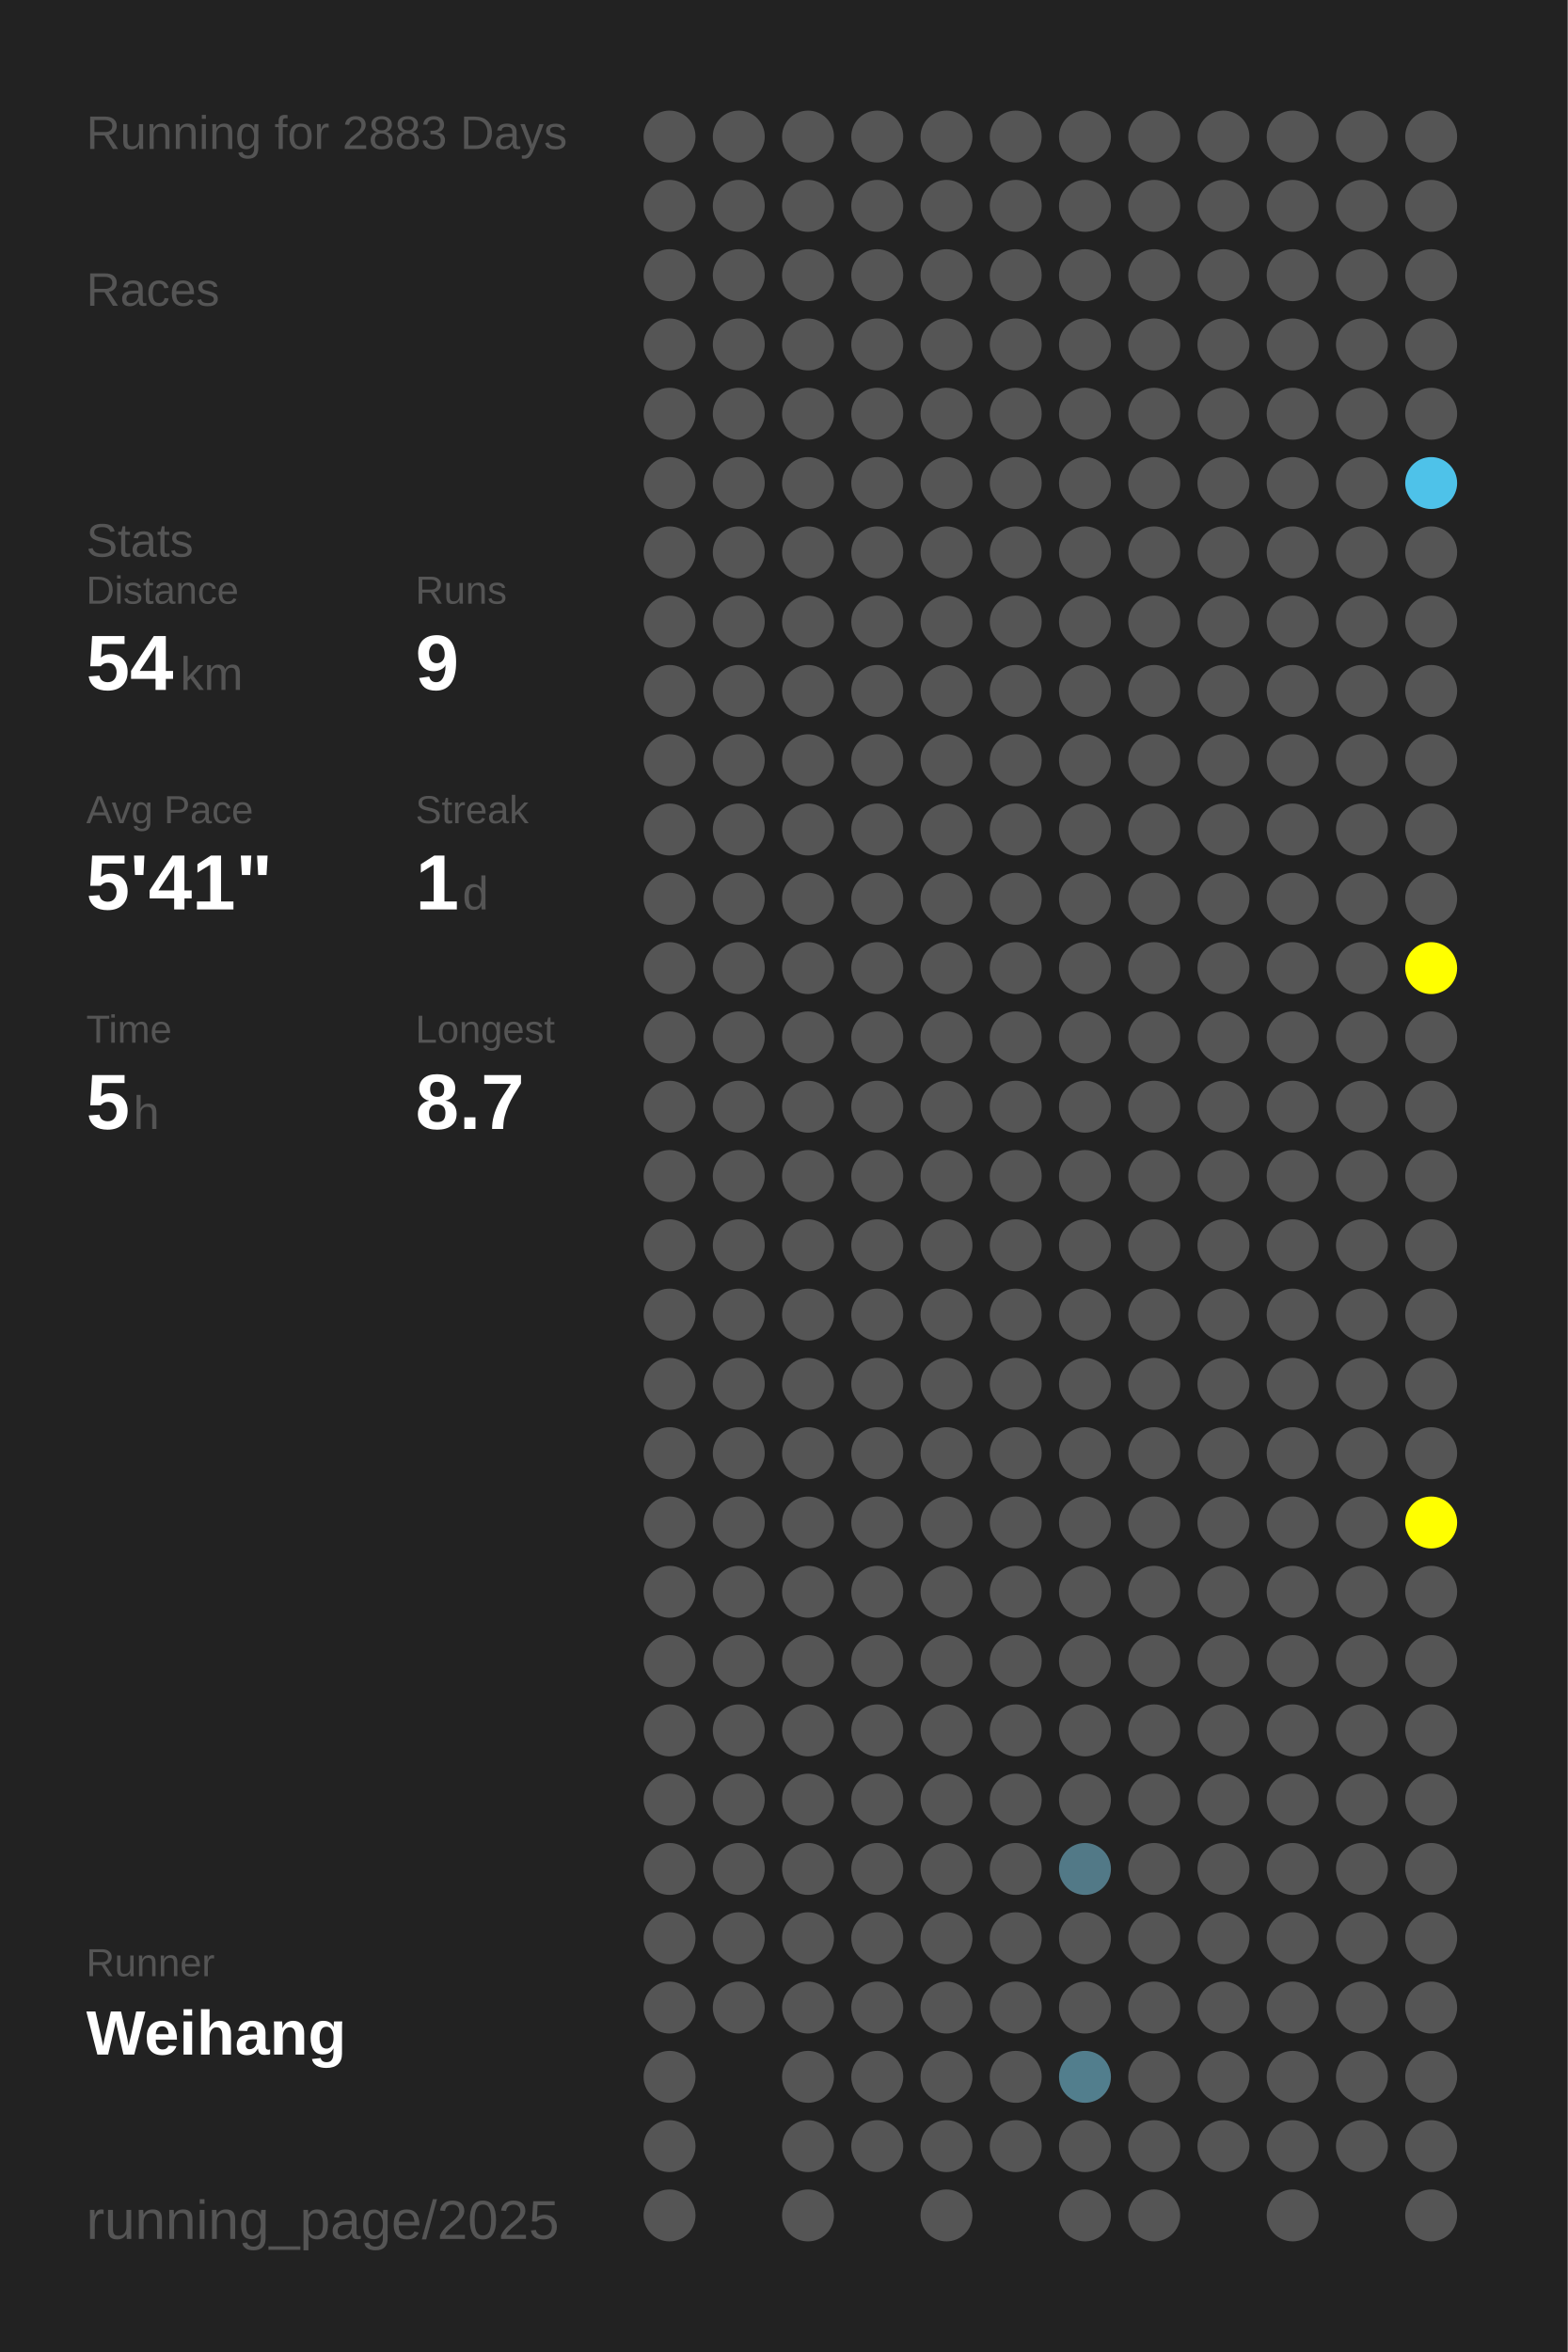
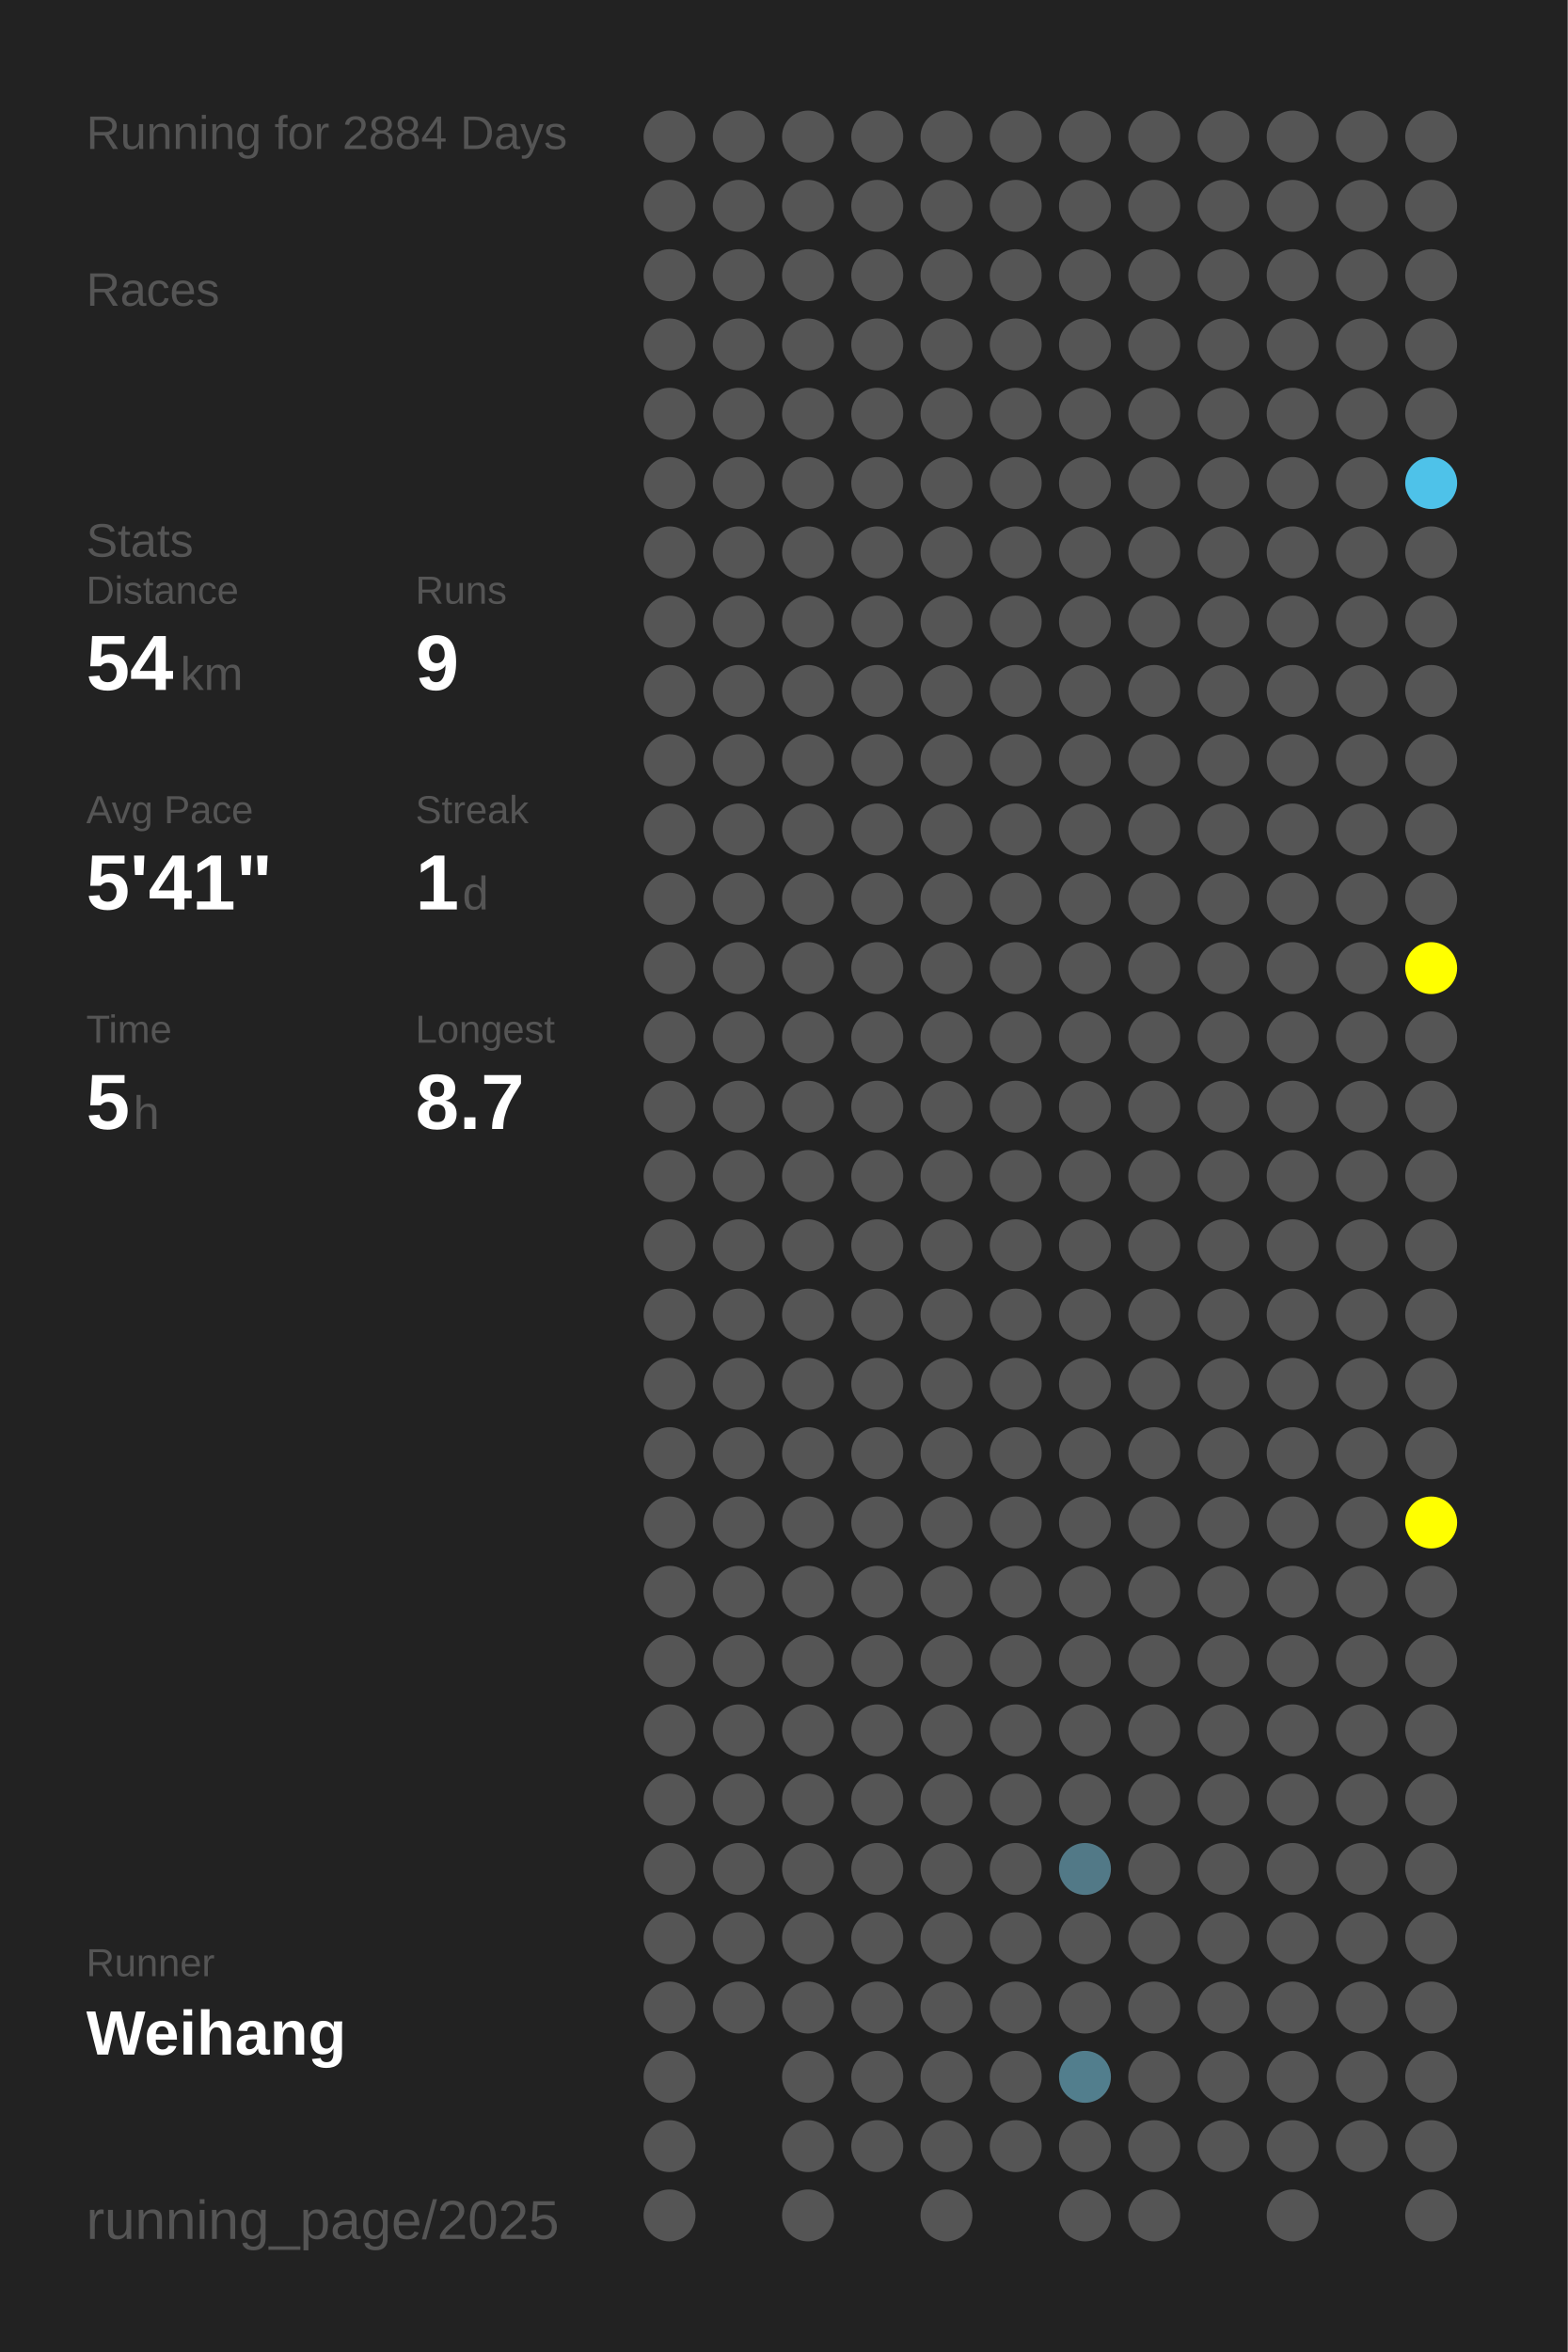
<svg xmlns="http://www.w3.org/2000/svg" baseProfile="full" height="300mm" version="1.1" viewBox="0,0,200,300" width="200mm">
  <defs />
  <rect fill="#222222" height="300" width="200" x="0" y="0" />
-   <text fill="#555555" style="font-size:6px; font-family:Arial;" x="11" y="19">Running for 2883 Days</text>
+   <text fill="#555555" style="font-size:6px; font-family:Arial;" x="11" y="19">Running for 2884 Days</text>
  <text fill="#555555" style="font-size:6px; font-family:Arial;" x="11" y="39">Races</text>
  <text fill="#555555" style="font-size:6px; font-family:Arial;" x="11" y="71">Stats</text>
  <text fill="#555555" style="font-size:5px; font-family:Arial;" x="11" y="77">Distance</text>
  <text fill="#FFFFFF" style="font-size:10px; font-family:Arial; font-weight:bold;" x="11" y="88">54</text>
  <text fill="#555555" style="font-size:6px; font-family:Arial;" x="23" y="88">km</text>
  <text fill="#555555" style="font-size:5px; font-family:Arial;" x="53" y="77">Runs</text>
  <text fill="#FFFFFF" style="font-size:10px; font-family:Arial; font-weight:bold;" x="53" y="88">9</text>
  <text fill="#555555" style="font-size:5px; font-family:Arial;" x="11" y="105">Avg Pace</text>
  <text fill="#FFFFFF" style="font-size:10px; font-family:Arial; font-weight:bold;" x="11" y="116">5'41"</text>
  <text fill="#555555" style="font-size:5px; font-family:Arial;" x="53" y="105">Streak</text>
  <text fill="#FFFFFF" style="font-size:10px; font-family:Arial; font-weight:bold;" x="53" y="116">1</text>
  <text fill="#555555" style="font-size:6px; font-family:Arial;" x="59" y="116">d</text>
  <text fill="#555555" style="font-size:5px; font-family:Arial;" x="11" y="133">Time</text>
  <text fill="#FFFFFF" style="font-size:10px; font-family:Arial; font-weight:bold;" x="11" y="144">5</text>
  <text fill="#555555" style="font-size:6px; font-family:Arial;" x="17" y="144">h</text>
  <text fill="#555555" style="font-size:5px; font-family:Arial;" x="53" y="133">Longest</text>
  <text fill="#FFFFFF" style="font-size:10px; font-family:Arial; font-weight:bold;" x="53" y="144">8.7</text>
  <text fill="#555555" style="font-size:5px; font-family:Arial;" x="11" y="252.065">Runner</text>
  <text fill="#FFFFFF" style="font-size:8px; font-family:Arial; font-weight:bold;" x="11" y="262.065">Weihang</text>
  <text fill="#555555" style="font-size:7px; font-family:Arial;" x="11" y="285.581">running_page/2025</text>
  <circle cx="85.417" cy="17.419" fill="#555555" r="3.312" />
  <circle cx="85.417" cy="26.258" fill="#555555" r="3.312" />
  <circle cx="85.417" cy="35.097" fill="#555555" r="3.312" />
  <circle cx="85.417" cy="43.935" fill="#555555" r="3.312" />
  <circle cx="85.417" cy="52.774" fill="#555555" r="3.312" />
  <circle cx="85.417" cy="61.613" fill="#555555" r="3.312" />
  <circle cx="85.417" cy="70.452" fill="#555555" r="3.312" />
  <circle cx="85.417" cy="79.29" fill="#555555" r="3.312" />
  <circle cx="85.417" cy="88.129" fill="#555555" r="3.312" />
  <circle cx="85.417" cy="96.968" fill="#555555" r="3.312" />
  <circle cx="85.417" cy="105.806" fill="#555555" r="3.312" />
  <circle cx="85.417" cy="114.645" fill="#555555" r="3.312" />
  <circle cx="85.417" cy="123.484" fill="#555555" r="3.312" />
  <circle cx="85.417" cy="132.323" fill="#555555" r="3.312" />
  <circle cx="85.417" cy="141.161" fill="#555555" r="3.312" />
  <circle cx="85.417" cy="150" fill="#555555" r="3.312" />
  <circle cx="85.417" cy="158.839" fill="#555555" r="3.312" />
  <circle cx="85.417" cy="167.677" fill="#555555" r="3.312" />
  <circle cx="85.417" cy="176.516" fill="#555555" r="3.312" />
  <circle cx="85.417" cy="185.355" fill="#555555" r="3.312" />
  <circle cx="85.417" cy="194.194" fill="#555555" r="3.312" />
  <circle cx="85.417" cy="203.032" fill="#555555" r="3.312" />
  <circle cx="85.417" cy="211.871" fill="#555555" r="3.312" />
  <circle cx="85.417" cy="220.71" fill="#555555" r="3.312" />
  <circle cx="85.417" cy="229.548" fill="#555555" r="3.312" />
  <circle cx="85.417" cy="238.387" fill="#555555" r="3.312" />
  <circle cx="85.417" cy="247.226" fill="#555555" r="3.312" />
  <circle cx="85.417" cy="256.065" fill="#555555" r="3.312" />
  <circle cx="85.417" cy="264.903" fill="#555555" r="3.312" />
  <circle cx="85.417" cy="273.742" fill="#555555" r="3.312" />
  <circle cx="85.417" cy="282.581" fill="#555555" r="3.312" />
  <circle cx="94.25" cy="17.419" fill="#555555" r="3.312" />
  <circle cx="94.25" cy="26.258" fill="#555555" r="3.312" />
  <circle cx="94.25" cy="35.097" fill="#555555" r="3.312" />
  <circle cx="94.25" cy="43.935" fill="#555555" r="3.312" />
  <circle cx="94.25" cy="52.774" fill="#555555" r="3.312" />
  <circle cx="94.25" cy="61.613" fill="#555555" r="3.312" />
  <circle cx="94.25" cy="70.452" fill="#555555" r="3.312" />
  <circle cx="94.25" cy="79.29" fill="#555555" r="3.312" />
  <circle cx="94.25" cy="88.129" fill="#555555" r="3.312" />
  <circle cx="94.25" cy="96.968" fill="#555555" r="3.312" />
  <circle cx="94.25" cy="105.806" fill="#555555" r="3.312" />
  <circle cx="94.25" cy="114.645" fill="#555555" r="3.312" />
  <circle cx="94.25" cy="123.484" fill="#555555" r="3.312" />
  <circle cx="94.25" cy="132.323" fill="#555555" r="3.312" />
  <circle cx="94.25" cy="141.161" fill="#555555" r="3.312" />
  <circle cx="94.25" cy="150" fill="#555555" r="3.312" />
  <circle cx="94.25" cy="158.839" fill="#555555" r="3.312" />
  <circle cx="94.25" cy="167.677" fill="#555555" r="3.312" />
  <circle cx="94.25" cy="176.516" fill="#555555" r="3.312" />
  <circle cx="94.25" cy="185.355" fill="#555555" r="3.312" />
  <circle cx="94.25" cy="194.194" fill="#555555" r="3.312" />
  <circle cx="94.25" cy="203.032" fill="#555555" r="3.312" />
  <circle cx="94.25" cy="211.871" fill="#555555" r="3.312" />
  <circle cx="94.25" cy="220.71" fill="#555555" r="3.312" />
  <circle cx="94.25" cy="229.548" fill="#555555" r="3.312" />
  <circle cx="94.25" cy="238.387" fill="#555555" r="3.312" />
  <circle cx="94.25" cy="247.226" fill="#555555" r="3.312" />
  <circle cx="94.25" cy="256.065" fill="#555555" r="3.312" />
  <circle cx="103.083" cy="17.419" fill="#555555" r="3.312" />
  <circle cx="103.083" cy="26.258" fill="#555555" r="3.312" />
  <circle cx="103.083" cy="35.097" fill="#555555" r="3.312" />
  <circle cx="103.083" cy="43.935" fill="#555555" r="3.312" />
  <circle cx="103.083" cy="52.774" fill="#555555" r="3.312" />
  <circle cx="103.083" cy="61.613" fill="#555555" r="3.312" />
  <circle cx="103.083" cy="70.452" fill="#555555" r="3.312" />
  <circle cx="103.083" cy="79.29" fill="#555555" r="3.312" />
  <circle cx="103.083" cy="88.129" fill="#555555" r="3.312" />
  <circle cx="103.083" cy="96.968" fill="#555555" r="3.312" />
  <circle cx="103.083" cy="105.806" fill="#555555" r="3.312" />
  <circle cx="103.083" cy="114.645" fill="#555555" r="3.312" />
  <circle cx="103.083" cy="123.484" fill="#555555" r="3.312" />
  <circle cx="103.083" cy="132.323" fill="#555555" r="3.312" />
  <circle cx="103.083" cy="141.161" fill="#555555" r="3.312" />
  <circle cx="103.083" cy="150" fill="#555555" r="3.312" />
  <circle cx="103.083" cy="158.839" fill="#555555" r="3.312" />
  <circle cx="103.083" cy="167.677" fill="#555555" r="3.312" />
  <circle cx="103.083" cy="176.516" fill="#555555" r="3.312" />
  <circle cx="103.083" cy="185.355" fill="#555555" r="3.312" />
  <circle cx="103.083" cy="194.194" fill="#555555" r="3.312" />
  <circle cx="103.083" cy="203.032" fill="#555555" r="3.312" />
  <circle cx="103.083" cy="211.871" fill="#555555" r="3.312" />
  <circle cx="103.083" cy="220.71" fill="#555555" r="3.312" />
  <circle cx="103.083" cy="229.548" fill="#555555" r="3.312" />
  <circle cx="103.083" cy="238.387" fill="#555555" r="3.312" />
  <circle cx="103.083" cy="247.226" fill="#555555" r="3.312" />
  <circle cx="103.083" cy="256.065" fill="#555555" r="3.312" />
  <circle cx="103.083" cy="264.903" fill="#555555" r="3.312" />
  <circle cx="103.083" cy="273.742" fill="#555555" r="3.312" />
  <circle cx="103.083" cy="282.581" fill="#555555" r="3.312" />
  <circle cx="111.917" cy="17.419" fill="#555555" r="3.312" />
  <circle cx="111.917" cy="26.258" fill="#555555" r="3.312" />
  <circle cx="111.917" cy="35.097" fill="#555555" r="3.312" />
  <circle cx="111.917" cy="43.935" fill="#555555" r="3.312" />
  <circle cx="111.917" cy="52.774" fill="#555555" r="3.312" />
  <circle cx="111.917" cy="61.613" fill="#555555" r="3.312" />
  <circle cx="111.917" cy="70.452" fill="#555555" r="3.312" />
  <circle cx="111.917" cy="79.29" fill="#555555" r="3.312" />
  <circle cx="111.917" cy="88.129" fill="#555555" r="3.312" />
  <circle cx="111.917" cy="96.968" fill="#555555" r="3.312" />
  <circle cx="111.917" cy="105.806" fill="#555555" r="3.312" />
  <circle cx="111.917" cy="114.645" fill="#555555" r="3.312" />
  <circle cx="111.917" cy="123.484" fill="#555555" r="3.312" />
  <circle cx="111.917" cy="132.323" fill="#555555" r="3.312" />
  <circle cx="111.917" cy="141.161" fill="#555555" r="3.312" />
  <circle cx="111.917" cy="150" fill="#555555" r="3.312" />
  <circle cx="111.917" cy="158.839" fill="#555555" r="3.312" />
  <circle cx="111.917" cy="167.677" fill="#555555" r="3.312" />
  <circle cx="111.917" cy="176.516" fill="#555555" r="3.312" />
  <circle cx="111.917" cy="185.355" fill="#555555" r="3.312" />
  <circle cx="111.917" cy="194.194" fill="#555555" r="3.312" />
  <circle cx="111.917" cy="203.032" fill="#555555" r="3.312" />
  <circle cx="111.917" cy="211.871" fill="#555555" r="3.312" />
  <circle cx="111.917" cy="220.71" fill="#555555" r="3.312" />
  <circle cx="111.917" cy="229.548" fill="#555555" r="3.312" />
  <circle cx="111.917" cy="238.387" fill="#555555" r="3.312" />
  <circle cx="111.917" cy="247.226" fill="#555555" r="3.312" />
  <circle cx="111.917" cy="256.065" fill="#555555" r="3.312" />
  <circle cx="111.917" cy="264.903" fill="#555555" r="3.312" />
  <circle cx="111.917" cy="273.742" fill="#555555" r="3.312" />
  <circle cx="120.75" cy="17.419" fill="#555555" r="3.312" />
  <circle cx="120.75" cy="26.258" fill="#555555" r="3.312" />
  <circle cx="120.75" cy="35.097" fill="#555555" r="3.312" />
  <circle cx="120.75" cy="43.935" fill="#555555" r="3.312" />
  <circle cx="120.75" cy="52.774" fill="#555555" r="3.312" />
  <circle cx="120.75" cy="61.613" fill="#555555" r="3.312" />
  <circle cx="120.75" cy="70.452" fill="#555555" r="3.312" />
  <circle cx="120.75" cy="79.29" fill="#555555" r="3.312" />
  <circle cx="120.75" cy="88.129" fill="#555555" r="3.312" />
  <circle cx="120.75" cy="96.968" fill="#555555" r="3.312" />
  <circle cx="120.75" cy="105.806" fill="#555555" r="3.312" />
  <circle cx="120.75" cy="114.645" fill="#555555" r="3.312" />
  <circle cx="120.75" cy="123.484" fill="#555555" r="3.312" />
  <circle cx="120.75" cy="132.323" fill="#555555" r="3.312" />
  <circle cx="120.75" cy="141.161" fill="#555555" r="3.312" />
  <circle cx="120.75" cy="150" fill="#555555" r="3.312" />
  <circle cx="120.75" cy="158.839" fill="#555555" r="3.312" />
  <circle cx="120.75" cy="167.677" fill="#555555" r="3.312" />
  <circle cx="120.75" cy="176.516" fill="#555555" r="3.312" />
  <circle cx="120.75" cy="185.355" fill="#555555" r="3.312" />
  <circle cx="120.75" cy="194.194" fill="#555555" r="3.312" />
  <circle cx="120.75" cy="203.032" fill="#555555" r="3.312" />
  <circle cx="120.75" cy="211.871" fill="#555555" r="3.312" />
  <circle cx="120.75" cy="220.71" fill="#555555" r="3.312" />
  <circle cx="120.75" cy="229.548" fill="#555555" r="3.312" />
  <circle cx="120.75" cy="238.387" fill="#555555" r="3.312" />
  <circle cx="120.75" cy="247.226" fill="#555555" r="3.312" />
  <circle cx="120.75" cy="256.065" fill="#555555" r="3.312" />
  <circle cx="120.75" cy="264.903" fill="#555555" r="3.312" />
  <circle cx="120.75" cy="273.742" fill="#555555" r="3.312" />
  <circle cx="120.75" cy="282.581" fill="#555555" r="3.312" />
  <circle cx="129.583" cy="17.419" fill="#555555" r="3.312" />
  <circle cx="129.583" cy="26.258" fill="#555555" r="3.312" />
  <circle cx="129.583" cy="35.097" fill="#555555" r="3.312" />
  <circle cx="129.583" cy="43.935" fill="#555555" r="3.312" />
  <circle cx="129.583" cy="52.774" fill="#555555" r="3.312" />
  <circle cx="129.583" cy="61.613" fill="#555555" r="3.312" />
  <circle cx="129.583" cy="70.452" fill="#555555" r="3.312" />
  <circle cx="129.583" cy="79.29" fill="#555555" r="3.312" />
  <circle cx="129.583" cy="88.129" fill="#555555" r="3.312" />
  <circle cx="129.583" cy="96.968" fill="#555555" r="3.312" />
  <circle cx="129.583" cy="105.806" fill="#555555" r="3.312" />
  <circle cx="129.583" cy="114.645" fill="#555555" r="3.312" />
  <circle cx="129.583" cy="123.484" fill="#555555" r="3.312" />
  <circle cx="129.583" cy="132.323" fill="#555555" r="3.312" />
  <circle cx="129.583" cy="141.161" fill="#555555" r="3.312" />
  <circle cx="129.583" cy="150" fill="#555555" r="3.312" />
  <circle cx="129.583" cy="158.839" fill="#555555" r="3.312" />
  <circle cx="129.583" cy="167.677" fill="#555555" r="3.312" />
  <circle cx="129.583" cy="176.516" fill="#555555" r="3.312" />
  <circle cx="129.583" cy="185.355" fill="#555555" r="3.312" />
  <circle cx="129.583" cy="194.194" fill="#555555" r="3.312" />
  <circle cx="129.583" cy="203.032" fill="#555555" r="3.312" />
  <circle cx="129.583" cy="211.871" fill="#555555" r="3.312" />
  <circle cx="129.583" cy="220.71" fill="#555555" r="3.312" />
  <circle cx="129.583" cy="229.548" fill="#555555" r="3.312" />
  <circle cx="129.583" cy="238.387" fill="#555555" r="3.312" />
  <circle cx="129.583" cy="247.226" fill="#555555" r="3.312" />
  <circle cx="129.583" cy="256.065" fill="#555555" r="3.312" />
  <circle cx="129.583" cy="264.903" fill="#555555" r="3.312" />
  <circle cx="129.583" cy="273.742" fill="#555555" r="3.312" />
  <circle cx="138.417" cy="17.419" fill="#555555" r="3.312" />
  <circle cx="138.417" cy="26.258" fill="#555555" r="3.312" />
  <circle cx="138.417" cy="35.097" fill="#555555" r="3.312" />
  <circle cx="138.417" cy="43.935" fill="#555555" r="3.312" />
  <circle cx="138.417" cy="52.774" fill="#555555" r="3.312" />
  <circle cx="138.417" cy="61.613" fill="#555555" r="3.312" />
  <circle cx="138.417" cy="70.452" fill="#555555" r="3.312" />
  <circle cx="138.417" cy="79.29" fill="#555555" r="3.312" />
  <circle cx="138.417" cy="88.129" fill="#555555" r="3.312" />
  <circle cx="138.417" cy="96.968" fill="#555555" r="3.312" />
  <circle cx="138.417" cy="105.806" fill="#555555" r="3.312" />
  <circle cx="138.417" cy="114.645" fill="#555555" r="3.312" />
  <circle cx="138.417" cy="123.484" fill="#555555" r="3.312" />
  <circle cx="138.417" cy="132.323" fill="#555555" r="3.312" />
  <circle cx="138.417" cy="141.161" fill="#555555" r="3.312" />
  <circle cx="138.417" cy="150" fill="#555555" r="3.312" />
  <circle cx="138.417" cy="158.839" fill="#555555" r="3.312" />
  <circle cx="138.417" cy="167.677" fill="#555555" r="3.312" />
  <circle cx="138.417" cy="176.516" fill="#555555" r="3.312" />
  <circle cx="138.417" cy="185.355" fill="#555555" r="3.312" />
  <circle cx="138.417" cy="194.194" fill="#555555" r="3.312" />
  <circle cx="138.417" cy="203.032" fill="#555555" r="3.312" />
  <circle cx="138.417" cy="211.871" fill="#555555" r="3.312" />
  <circle cx="138.417" cy="220.71" fill="#555555" r="3.312" />
  <circle cx="138.417" cy="229.548" fill="#555555" r="3.312" />
  <circle cx="138.417" cy="238.387" fill="#527987" r="3.312" />
  <circle cx="138.417" cy="247.226" fill="#555555" r="3.312" />
  <circle cx="138.417" cy="256.065" fill="#555555" r="3.312" />
  <circle cx="138.417" cy="264.903" fill="#527e8d" r="3.312" />
  <circle cx="138.417" cy="273.742" fill="#555555" r="3.312" />
  <circle cx="138.417" cy="282.581" fill="#555555" r="3.312" />
  <circle cx="147.25" cy="17.419" fill="#555555" r="3.312" />
  <circle cx="147.25" cy="26.258" fill="#555555" r="3.312" />
  <circle cx="147.25" cy="35.097" fill="#555555" r="3.312" />
  <circle cx="147.25" cy="43.935" fill="#555555" r="3.312" />
  <circle cx="147.25" cy="52.774" fill="#555555" r="3.312" />
  <circle cx="147.25" cy="61.613" fill="#555555" r="3.312" />
  <circle cx="147.25" cy="70.452" fill="#555555" r="3.312" />
  <circle cx="147.25" cy="79.29" fill="#555555" r="3.312" />
  <circle cx="147.25" cy="88.129" fill="#555555" r="3.312" />
  <circle cx="147.25" cy="96.968" fill="#555555" r="3.312" />
  <circle cx="147.25" cy="105.806" fill="#555555" r="3.312" />
  <circle cx="147.25" cy="114.645" fill="#555555" r="3.312" />
  <circle cx="147.25" cy="123.484" fill="#555555" r="3.312" />
  <circle cx="147.25" cy="132.323" fill="#555555" r="3.312" />
  <circle cx="147.25" cy="141.161" fill="#555555" r="3.312" />
  <circle cx="147.25" cy="150" fill="#555555" r="3.312" />
  <circle cx="147.25" cy="158.839" fill="#555555" r="3.312" />
  <circle cx="147.25" cy="167.677" fill="#555555" r="3.312" />
  <circle cx="147.25" cy="176.516" fill="#555555" r="3.312" />
  <circle cx="147.25" cy="185.355" fill="#555555" r="3.312" />
  <circle cx="147.25" cy="194.194" fill="#555555" r="3.312" />
  <circle cx="147.25" cy="203.032" fill="#555555" r="3.312" />
  <circle cx="147.25" cy="211.871" fill="#555555" r="3.312" />
  <circle cx="147.25" cy="220.71" fill="#555555" r="3.312" />
  <circle cx="147.25" cy="229.548" fill="#555555" r="3.312" />
  <circle cx="147.25" cy="238.387" fill="#555555" r="3.312" />
  <circle cx="147.25" cy="247.226" fill="#555555" r="3.312" />
  <circle cx="147.25" cy="256.065" fill="#555555" r="3.312" />
  <circle cx="147.25" cy="264.903" fill="#555555" r="3.312" />
  <circle cx="147.25" cy="273.742" fill="#555555" r="3.312" />
  <circle cx="147.25" cy="282.581" fill="#555555" r="3.312" />
  <circle cx="156.083" cy="17.419" fill="#555555" r="3.312" />
  <circle cx="156.083" cy="26.258" fill="#555555" r="3.312" />
  <circle cx="156.083" cy="35.097" fill="#555555" r="3.312" />
  <circle cx="156.083" cy="43.935" fill="#555555" r="3.312" />
  <circle cx="156.083" cy="52.774" fill="#555555" r="3.312" />
  <circle cx="156.083" cy="61.613" fill="#555555" r="3.312" />
  <circle cx="156.083" cy="70.452" fill="#555555" r="3.312" />
  <circle cx="156.083" cy="79.29" fill="#555555" r="3.312" />
  <circle cx="156.083" cy="88.129" fill="#555555" r="3.312" />
  <circle cx="156.083" cy="96.968" fill="#555555" r="3.312" />
  <circle cx="156.083" cy="105.806" fill="#555555" r="3.312" />
  <circle cx="156.083" cy="114.645" fill="#555555" r="3.312" />
  <circle cx="156.083" cy="123.484" fill="#555555" r="3.312" />
  <circle cx="156.083" cy="132.323" fill="#555555" r="3.312" />
  <circle cx="156.083" cy="141.161" fill="#555555" r="3.312" />
  <circle cx="156.083" cy="150" fill="#555555" r="3.312" />
  <circle cx="156.083" cy="158.839" fill="#555555" r="3.312" />
  <circle cx="156.083" cy="167.677" fill="#555555" r="3.312" />
  <circle cx="156.083" cy="176.516" fill="#555555" r="3.312" />
  <circle cx="156.083" cy="185.355" fill="#555555" r="3.312" />
  <circle cx="156.083" cy="194.194" fill="#555555" r="3.312" />
  <circle cx="156.083" cy="203.032" fill="#555555" r="3.312" />
  <circle cx="156.083" cy="211.871" fill="#555555" r="3.312" />
  <circle cx="156.083" cy="220.71" fill="#555555" r="3.312" />
  <circle cx="156.083" cy="229.548" fill="#555555" r="3.312" />
  <circle cx="156.083" cy="238.387" fill="#555555" r="3.312" />
  <circle cx="156.083" cy="247.226" fill="#555555" r="3.312" />
  <circle cx="156.083" cy="256.065" fill="#555555" r="3.312" />
  <circle cx="156.083" cy="264.903" fill="#555555" r="3.312" />
  <circle cx="156.083" cy="273.742" fill="#555555" r="3.312" />
  <circle cx="164.917" cy="17.419" fill="#555555" r="3.312" />
  <circle cx="164.917" cy="26.258" fill="#555555" r="3.312" />
  <circle cx="164.917" cy="35.097" fill="#555555" r="3.312" />
  <circle cx="164.917" cy="43.935" fill="#555555" r="3.312" />
  <circle cx="164.917" cy="52.774" fill="#555555" r="3.312" />
  <circle cx="164.917" cy="61.613" fill="#555555" r="3.312" />
  <circle cx="164.917" cy="70.452" fill="#555555" r="3.312" />
  <circle cx="164.917" cy="79.29" fill="#555555" r="3.312" />
  <circle cx="164.917" cy="88.129" fill="#555555" r="3.312" />
  <circle cx="164.917" cy="96.968" fill="#555555" r="3.312" />
  <circle cx="164.917" cy="105.806" fill="#555555" r="3.312" />
  <circle cx="164.917" cy="114.645" fill="#555555" r="3.312" />
  <circle cx="164.917" cy="123.484" fill="#555555" r="3.312" />
  <circle cx="164.917" cy="132.323" fill="#555555" r="3.312" />
  <circle cx="164.917" cy="141.161" fill="#555555" r="3.312" />
  <circle cx="164.917" cy="150" fill="#555555" r="3.312" />
  <circle cx="164.917" cy="158.839" fill="#555555" r="3.312" />
  <circle cx="164.917" cy="167.677" fill="#555555" r="3.312" />
  <circle cx="164.917" cy="176.516" fill="#555555" r="3.312" />
  <circle cx="164.917" cy="185.355" fill="#555555" r="3.312" />
  <circle cx="164.917" cy="194.194" fill="#555555" r="3.312" />
  <circle cx="164.917" cy="203.032" fill="#555555" r="3.312" />
  <circle cx="164.917" cy="211.871" fill="#555555" r="3.312" />
  <circle cx="164.917" cy="220.71" fill="#555555" r="3.312" />
  <circle cx="164.917" cy="229.548" fill="#555555" r="3.312" />
  <circle cx="164.917" cy="238.387" fill="#555555" r="3.312" />
  <circle cx="164.917" cy="247.226" fill="#555555" r="3.312" />
  <circle cx="164.917" cy="256.065" fill="#555555" r="3.312" />
  <circle cx="164.917" cy="264.903" fill="#555555" r="3.312" />
  <circle cx="164.917" cy="273.742" fill="#555555" r="3.312" />
  <circle cx="164.917" cy="282.581" fill="#555555" r="3.312" />
  <circle cx="173.75" cy="17.419" fill="#555555" r="3.312" />
  <circle cx="173.75" cy="26.258" fill="#555555" r="3.312" />
  <circle cx="173.75" cy="35.097" fill="#555555" r="3.312" />
  <circle cx="173.75" cy="43.935" fill="#555555" r="3.312" />
  <circle cx="173.75" cy="52.774" fill="#555555" r="3.312" />
  <circle cx="173.75" cy="61.613" fill="#555555" r="3.312" />
  <circle cx="173.75" cy="70.452" fill="#555555" r="3.312" />
  <circle cx="173.75" cy="79.29" fill="#555555" r="3.312" />
  <circle cx="173.75" cy="88.129" fill="#555555" r="3.312" />
  <circle cx="173.75" cy="96.968" fill="#555555" r="3.312" />
  <circle cx="173.75" cy="105.806" fill="#555555" r="3.312" />
  <circle cx="173.75" cy="114.645" fill="#555555" r="3.312" />
  <circle cx="173.75" cy="123.484" fill="#555555" r="3.312" />
  <circle cx="173.75" cy="132.323" fill="#555555" r="3.312" />
  <circle cx="173.75" cy="141.161" fill="#555555" r="3.312" />
  <circle cx="173.75" cy="150" fill="#555555" r="3.312" />
  <circle cx="173.75" cy="158.839" fill="#555555" r="3.312" />
  <circle cx="173.75" cy="167.677" fill="#555555" r="3.312" />
  <circle cx="173.75" cy="176.516" fill="#555555" r="3.312" />
  <circle cx="173.75" cy="185.355" fill="#555555" r="3.312" />
  <circle cx="173.75" cy="194.194" fill="#555555" r="3.312" />
  <circle cx="173.75" cy="203.032" fill="#555555" r="3.312" />
  <circle cx="173.75" cy="211.871" fill="#555555" r="3.312" />
  <circle cx="173.75" cy="220.71" fill="#555555" r="3.312" />
  <circle cx="173.75" cy="229.548" fill="#555555" r="3.312" />
  <circle cx="173.75" cy="238.387" fill="#555555" r="3.312" />
  <circle cx="173.75" cy="247.226" fill="#555555" r="3.312" />
  <circle cx="173.75" cy="256.065" fill="#555555" r="3.312" />
  <circle cx="173.75" cy="264.903" fill="#555555" r="3.312" />
  <circle cx="173.75" cy="273.742" fill="#555555" r="3.312" />
  <circle cx="182.583" cy="17.419" fill="#555555" r="3.312" />
  <circle cx="182.583" cy="26.258" fill="#555555" r="3.312" />
  <circle cx="182.583" cy="35.097" fill="#555555" r="3.312" />
  <circle cx="182.583" cy="43.935" fill="#555555" r="3.312" />
  <circle cx="182.583" cy="52.774" fill="#555555" r="3.312" />
  <circle cx="182.583" cy="61.613" fill="#4ec2e9" r="3.312" />
  <circle cx="182.583" cy="70.452" fill="#555555" r="3.312" />
  <circle cx="182.583" cy="79.29" fill="#555555" r="3.312" />
  <circle cx="182.583" cy="88.129" fill="#555555" r="3.312" />
  <circle cx="182.583" cy="96.968" fill="#555555" r="3.312" />
  <circle cx="182.583" cy="105.806" fill="#555555" r="3.312" />
  <circle cx="182.583" cy="114.645" fill="#555555" r="3.312" />
  <circle cx="182.583" cy="123.484" fill="#FFFF00" r="3.312" />
  <circle cx="182.583" cy="132.323" fill="#555555" r="3.312" />
  <circle cx="182.583" cy="141.161" fill="#555555" r="3.312" />
  <circle cx="182.583" cy="150" fill="#555555" r="3.312" />
  <circle cx="182.583" cy="158.839" fill="#555555" r="3.312" />
  <circle cx="182.583" cy="167.677" fill="#555555" r="3.312" />
  <circle cx="182.583" cy="176.516" fill="#555555" r="3.312" />
  <circle cx="182.583" cy="185.355" fill="#555555" r="3.312" />
  <circle cx="182.583" cy="194.194" fill="#FFFF00" r="3.312" />
  <circle cx="182.583" cy="203.032" fill="#555555" r="3.312" />
  <circle cx="182.583" cy="211.871" fill="#555555" r="3.312" />
  <circle cx="182.583" cy="220.71" fill="#555555" r="3.312" />
  <circle cx="182.583" cy="229.548" fill="#555555" r="3.312" />
  <circle cx="182.583" cy="238.387" fill="#555555" r="3.312" />
  <circle cx="182.583" cy="247.226" fill="#555555" r="3.312" />
  <circle cx="182.583" cy="256.065" fill="#555555" r="3.312" />
  <circle cx="182.583" cy="264.903" fill="#555555" r="3.312" />
  <circle cx="182.583" cy="273.742" fill="#555555" r="3.312" />
  <circle cx="182.583" cy="282.581" fill="#555555" r="3.312" />
</svg>
